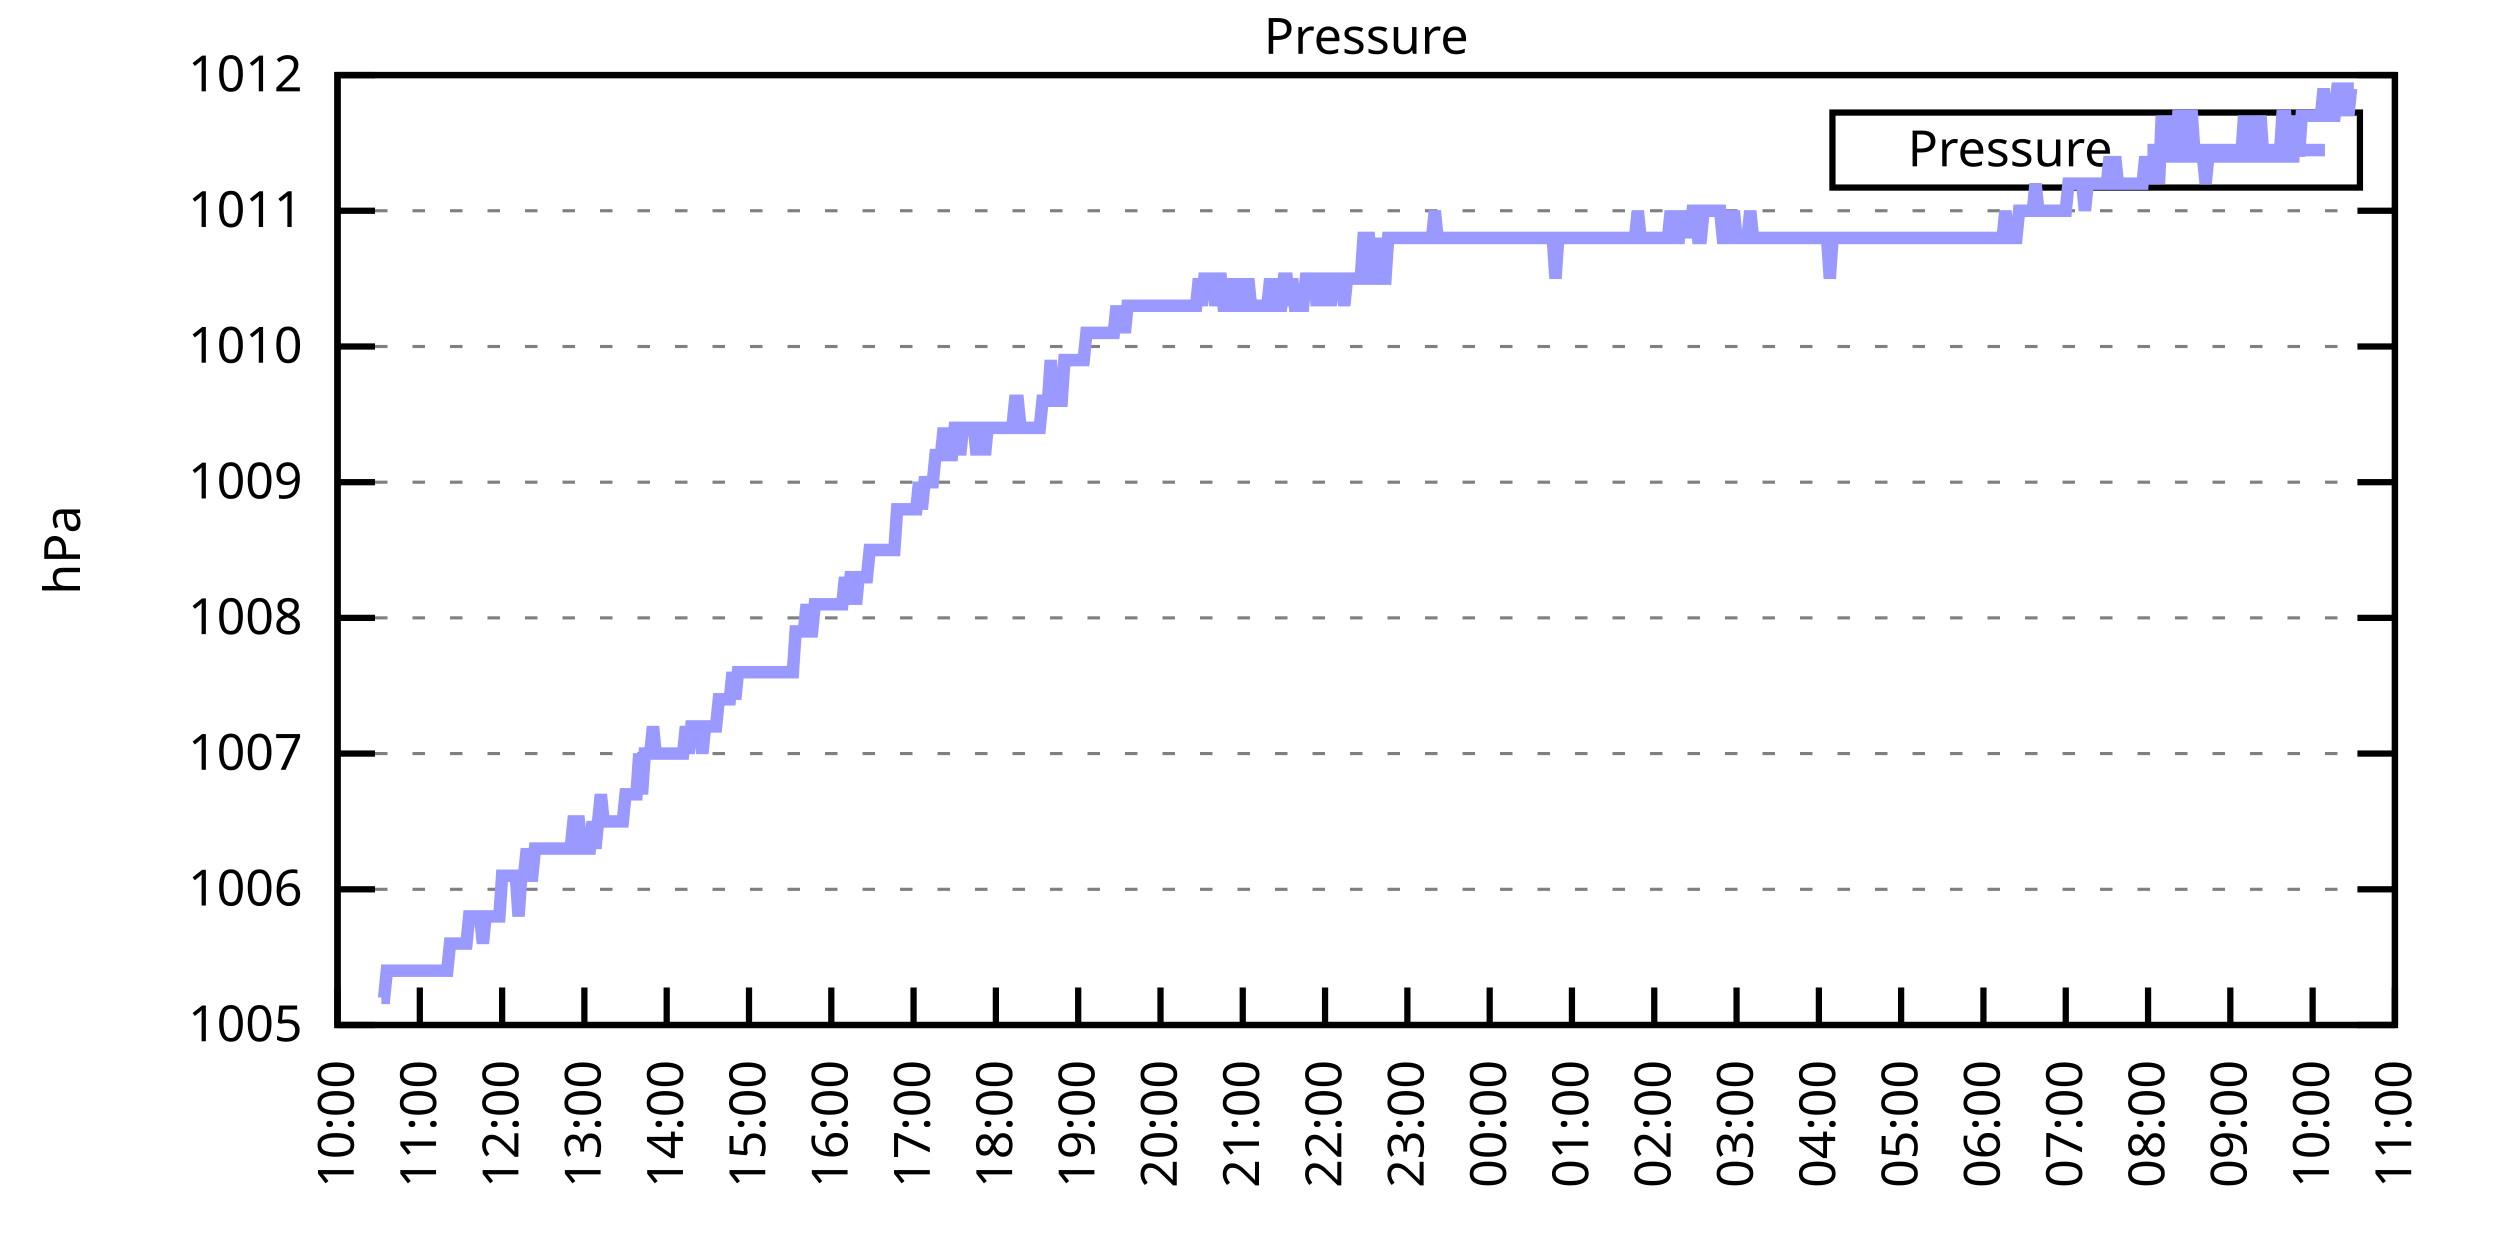
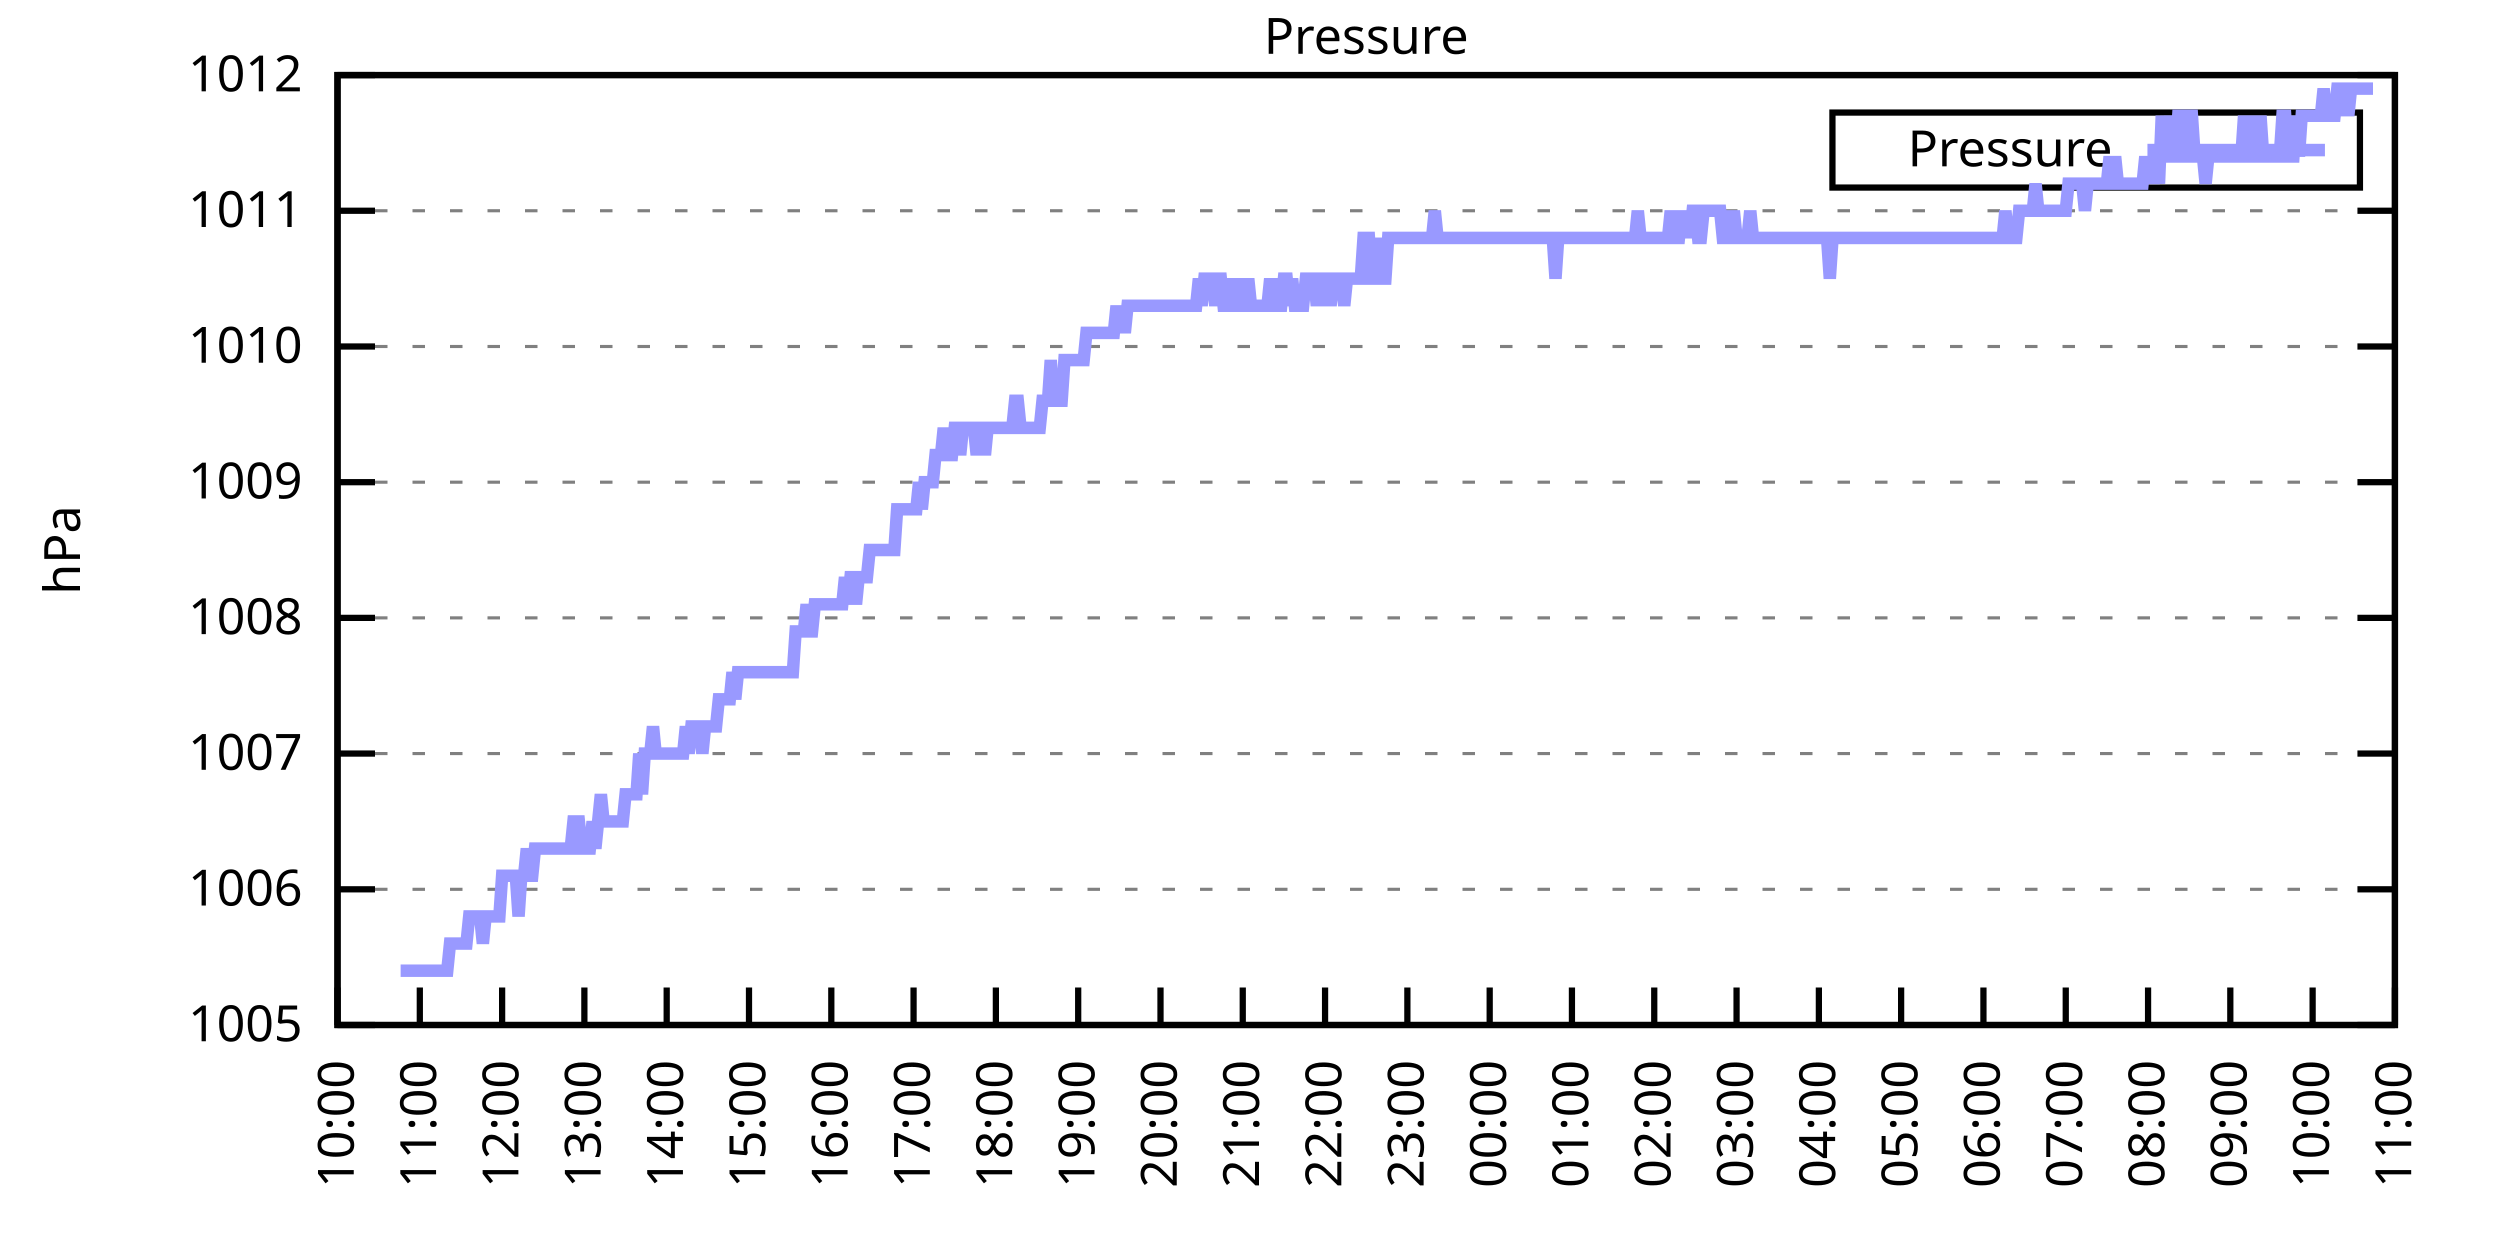
<svg xmlns="http://www.w3.org/2000/svg" xmlns:xlink="http://www.w3.org/1999/xlink" width="400" height="200" viewBox="0 0 400 200">
  <g id="gnuplot_canvas">
    <rect x="0" y="0" width="400" height="200" fill="none" />
    <defs>
      <circle id="gpDot" r="0.5" stroke-width="0.5" stroke="currentColor" />
      <path id="gpPt0" stroke-width="0.333" stroke="currentColor" d="M-1,0 h2 M0,-1 v2" />
      <path id="gpPt1" stroke-width="0.333" stroke="currentColor" d="M-1,-1 L1,1 M1,-1 L-1,1" />
      <path id="gpPt2" stroke-width="0.333" stroke="currentColor" d="M-1,0 L1,0 M0,-1 L0,1 M-1,-1 L1,1 M-1,1 L1,-1" />
      <rect id="gpPt3" stroke-width="0.333" stroke="currentColor" x="-1" y="-1" width="2" height="2" />
      <rect id="gpPt4" stroke-width="0.333" stroke="currentColor" fill="currentColor" x="-1" y="-1" width="2" height="2" />
      <circle id="gpPt5" stroke-width="0.333" stroke="currentColor" cx="0" cy="0" r="1" />
      <use xlink:href="#gpPt5" id="gpPt6" fill="currentColor" stroke="none" />
      <path id="gpPt7" stroke-width="0.333" stroke="currentColor" d="M0,-1.33 L-1.33,0.67 L1.33,0.67 z" />
      <use xlink:href="#gpPt7" id="gpPt8" fill="currentColor" stroke="none" />
      <use xlink:href="#gpPt7" id="gpPt9" stroke="currentColor" transform="rotate(180)" />
      <use xlink:href="#gpPt9" id="gpPt10" fill="currentColor" stroke="none" />
      <use xlink:href="#gpPt3" id="gpPt11" stroke="currentColor" transform="rotate(45)" />
      <use xlink:href="#gpPt11" id="gpPt12" fill="currentColor" stroke="none" />
      <path id="gpPt13" stroke-width="0.333" stroke="currentColor" d="M0,1.330 L1.265,0.411 L0.782,-1.067 L-0.782,-1.076 L-1.265,0.411 z" />
      <use xlink:href="#gpPt13" id="gpPt14" fill="currentColor" stroke="none" />
      <filter id="textbox" filterUnits="objectBoundingBox" x="0" y="0" height="1" width="1">
        <feFlood flood-color="white" flood-opacity="1" result="bgnd" />
        <feComposite in="SourceGraphic" in2="bgnd" operator="atop" />
      </filter>
      <filter id="greybox" filterUnits="objectBoundingBox" x="0" y="0" height="1" width="1">
        <feFlood flood-color="lightgrey" flood-opacity="1" result="grey" />
        <feComposite in="SourceGraphic" in2="grey" operator="atop" />
      </filter>
    </defs>
    <g fill="none" color="white" stroke="currentColor" stroke-width="1.00" stroke-linecap="butt" stroke-linejoin="miter">
</g>
    <g fill="none" color="black" stroke="currentColor" stroke-width="1.00" stroke-linecap="butt" stroke-linejoin="miter">
      <g stroke="none" shape-rendering="crispEdges">
        <polygon fill="rgb(255, 255, 255)" points="54.00,164.00 383.18,164.00 383.18,12.02 54.00,12.02 " />
      </g>
    </g>
    <g fill="none" color="black" stroke="currentColor" stroke-width="1.00" stroke-linecap="butt" stroke-linejoin="miter">
</g>
    <g fill="none" color="black" stroke="black" stroke-width="0.50" stroke-linecap="butt" stroke-linejoin="miter">
</g>
    <g fill="none" color="gray" stroke="currentColor" stroke-width="0.50" stroke-linecap="butt" stroke-linejoin="miter">
      <path stroke="gray" stroke-dasharray="2,4" class="gridline" d="M54.00,164.00 L383.19,164.00  " />
    </g>
    <g fill="none" color="gray" stroke="gray" stroke-width="1.00" stroke-linecap="butt" stroke-linejoin="miter">
</g>
    <g fill="none" color="black" stroke="currentColor" stroke-width="1.00" stroke-linecap="butt" stroke-linejoin="miter">
      <path stroke="black" d="M54.00,164.00 L60.00,164.00 M383.19,164.00 L377.19,164.00  " />
      <g transform="translate(48.40,166.60)" stroke="none" fill="black" font-family="Sans" font-size="8.00" text-anchor="end">
        <text>
          <tspan font-family="Sans"> 1005</tspan>
        </text>
      </g>
    </g>
    <g fill="none" color="black" stroke="currentColor" stroke-width="1.00" stroke-linecap="butt" stroke-linejoin="miter">
</g>
    <g fill="none" color="black" stroke="black" stroke-width="0.50" stroke-linecap="butt" stroke-linejoin="miter">
</g>
    <g fill="none" color="gray" stroke="currentColor" stroke-width="0.50" stroke-linecap="butt" stroke-linejoin="miter">
      <path stroke="gray" stroke-dasharray="2,4" class="gridline" d="M54.00,142.29 L383.19,142.29  " />
    </g>
    <g fill="none" color="gray" stroke="gray" stroke-width="1.00" stroke-linecap="butt" stroke-linejoin="miter">
</g>
    <g fill="none" color="black" stroke="currentColor" stroke-width="1.00" stroke-linecap="butt" stroke-linejoin="miter">
      <path stroke="black" d="M54.00,142.29 L60.00,142.29 M383.19,142.29 L377.19,142.29  " />
      <g transform="translate(48.40,144.89)" stroke="none" fill="black" font-family="Sans" font-size="8.00" text-anchor="end">
        <text>
          <tspan font-family="Sans"> 1006</tspan>
        </text>
      </g>
    </g>
    <g fill="none" color="black" stroke="currentColor" stroke-width="1.00" stroke-linecap="butt" stroke-linejoin="miter">
</g>
    <g fill="none" color="black" stroke="black" stroke-width="0.50" stroke-linecap="butt" stroke-linejoin="miter">
</g>
    <g fill="none" color="gray" stroke="currentColor" stroke-width="0.50" stroke-linecap="butt" stroke-linejoin="miter">
      <path stroke="gray" stroke-dasharray="2,4" class="gridline" d="M54.00,120.57 L383.19,120.57  " />
    </g>
    <g fill="none" color="gray" stroke="gray" stroke-width="1.00" stroke-linecap="butt" stroke-linejoin="miter">
</g>
    <g fill="none" color="black" stroke="currentColor" stroke-width="1.00" stroke-linecap="butt" stroke-linejoin="miter">
      <path stroke="black" d="M54.00,120.57 L60.00,120.57 M383.19,120.57 L377.19,120.57  " />
      <g transform="translate(48.40,123.17)" stroke="none" fill="black" font-family="Sans" font-size="8.00" text-anchor="end">
        <text>
          <tspan font-family="Sans"> 1007</tspan>
        </text>
      </g>
    </g>
    <g fill="none" color="black" stroke="currentColor" stroke-width="1.00" stroke-linecap="butt" stroke-linejoin="miter">
</g>
    <g fill="none" color="black" stroke="black" stroke-width="0.50" stroke-linecap="butt" stroke-linejoin="miter">
</g>
    <g fill="none" color="gray" stroke="currentColor" stroke-width="0.50" stroke-linecap="butt" stroke-linejoin="miter">
      <path stroke="gray" stroke-dasharray="2,4" class="gridline" d="M54.00,98.86 L383.19,98.86  " />
    </g>
    <g fill="none" color="gray" stroke="gray" stroke-width="1.00" stroke-linecap="butt" stroke-linejoin="miter">
</g>
    <g fill="none" color="black" stroke="currentColor" stroke-width="1.00" stroke-linecap="butt" stroke-linejoin="miter">
      <path stroke="black" d="M54.00,98.86 L60.00,98.86 M383.19,98.86 L377.19,98.86  " />
      <g transform="translate(48.40,101.46)" stroke="none" fill="black" font-family="Sans" font-size="8.00" text-anchor="end">
        <text>
          <tspan font-family="Sans"> 1008</tspan>
        </text>
      </g>
    </g>
    <g fill="none" color="black" stroke="currentColor" stroke-width="1.00" stroke-linecap="butt" stroke-linejoin="miter">
</g>
    <g fill="none" color="black" stroke="black" stroke-width="0.50" stroke-linecap="butt" stroke-linejoin="miter">
</g>
    <g fill="none" color="gray" stroke="currentColor" stroke-width="0.50" stroke-linecap="butt" stroke-linejoin="miter">
      <path stroke="gray" stroke-dasharray="2,4" class="gridline" d="M54.00,77.15 L383.19,77.15  " />
    </g>
    <g fill="none" color="gray" stroke="gray" stroke-width="1.00" stroke-linecap="butt" stroke-linejoin="miter">
</g>
    <g fill="none" color="black" stroke="currentColor" stroke-width="1.00" stroke-linecap="butt" stroke-linejoin="miter">
      <path stroke="black" d="M54.00,77.15 L60.00,77.15 M383.19,77.15 L377.19,77.15  " />
      <g transform="translate(48.40,79.75)" stroke="none" fill="black" font-family="Sans" font-size="8.00" text-anchor="end">
        <text>
          <tspan font-family="Sans"> 1009</tspan>
        </text>
      </g>
    </g>
    <g fill="none" color="black" stroke="currentColor" stroke-width="1.00" stroke-linecap="butt" stroke-linejoin="miter">
</g>
    <g fill="none" color="black" stroke="black" stroke-width="0.50" stroke-linecap="butt" stroke-linejoin="miter">
</g>
    <g fill="none" color="gray" stroke="currentColor" stroke-width="0.50" stroke-linecap="butt" stroke-linejoin="miter">
      <path stroke="gray" stroke-dasharray="2,4" class="gridline" d="M54.00,55.44 L383.19,55.44  " />
    </g>
    <g fill="none" color="gray" stroke="gray" stroke-width="1.00" stroke-linecap="butt" stroke-linejoin="miter">
</g>
    <g fill="none" color="black" stroke="currentColor" stroke-width="1.00" stroke-linecap="butt" stroke-linejoin="miter">
      <path stroke="black" d="M54.00,55.44 L60.00,55.44 M383.19,55.44 L377.19,55.44  " />
      <g transform="translate(48.40,58.04)" stroke="none" fill="black" font-family="Sans" font-size="8.00" text-anchor="end">
        <text>
          <tspan font-family="Sans"> 1010</tspan>
        </text>
      </g>
    </g>
    <g fill="none" color="black" stroke="currentColor" stroke-width="1.00" stroke-linecap="butt" stroke-linejoin="miter">
</g>
    <g fill="none" color="black" stroke="black" stroke-width="0.50" stroke-linecap="butt" stroke-linejoin="miter">
</g>
    <g fill="none" color="gray" stroke="currentColor" stroke-width="0.50" stroke-linecap="butt" stroke-linejoin="miter">
      <path stroke="gray" stroke-dasharray="2,4" class="gridline" d="M54.00,33.72 L383.19,33.72  " />
    </g>
    <g fill="none" color="gray" stroke="gray" stroke-width="1.00" stroke-linecap="butt" stroke-linejoin="miter">
</g>
    <g fill="none" color="black" stroke="currentColor" stroke-width="1.00" stroke-linecap="butt" stroke-linejoin="miter">
      <path stroke="black" d="M54.00,33.72 L60.00,33.72 M383.19,33.72 L377.19,33.72  " />
      <g transform="translate(48.40,36.32)" stroke="none" fill="black" font-family="Sans" font-size="8.00" text-anchor="end">
        <text>
          <tspan font-family="Sans"> 1011</tspan>
        </text>
      </g>
    </g>
    <g fill="none" color="black" stroke="currentColor" stroke-width="1.00" stroke-linecap="butt" stroke-linejoin="miter">
</g>
    <g fill="none" color="black" stroke="black" stroke-width="0.50" stroke-linecap="butt" stroke-linejoin="miter">
</g>
    <g fill="none" color="gray" stroke="currentColor" stroke-width="0.50" stroke-linecap="butt" stroke-linejoin="miter">
      <path stroke="gray" stroke-dasharray="2,4" class="gridline" d="M54.00,12.01 L383.19,12.01  " />
    </g>
    <g fill="none" color="gray" stroke="gray" stroke-width="1.00" stroke-linecap="butt" stroke-linejoin="miter">
</g>
    <g fill="none" color="black" stroke="currentColor" stroke-width="1.00" stroke-linecap="butt" stroke-linejoin="miter">
      <path stroke="black" d="M54.00,12.01 L60.00,12.01 M383.19,12.01 L377.19,12.01  " />
      <g transform="translate(48.40,14.61)" stroke="none" fill="black" font-family="Sans" font-size="8.00" text-anchor="end">
        <text>
          <tspan font-family="Sans"> 1012</tspan>
        </text>
      </g>
    </g>
    <g fill="none" color="black" stroke="currentColor" stroke-width="1.00" stroke-linecap="butt" stroke-linejoin="miter">
      <path stroke="black" d="M54.00,164.00 L54.00,158.00  " />
      <g transform="translate(56.60,169.60) rotate(270.00)" stroke="none" fill="black" font-family="Sans" font-size="8.00" text-anchor="end">
        <text>
          <tspan font-family="Sans">10:00</tspan>
        </text>
      </g>
    </g>
    <g fill="none" color="black" stroke="currentColor" stroke-width="1.00" stroke-linecap="butt" stroke-linejoin="miter">
      <path stroke="black" d="M67.17,164.00 L67.17,158.00  " />
      <g transform="translate(69.77,169.60) rotate(270.00)" stroke="none" fill="black" font-family="Sans" font-size="8.00" text-anchor="end">
        <text>
          <tspan font-family="Sans">11:00</tspan>
        </text>
      </g>
    </g>
    <g fill="none" color="black" stroke="currentColor" stroke-width="1.00" stroke-linecap="butt" stroke-linejoin="miter">
      <path stroke="black" d="M80.34,164.00 L80.34,158.00  " />
      <g transform="translate(82.94,169.60) rotate(270.00)" stroke="none" fill="black" font-family="Sans" font-size="8.00" text-anchor="end">
        <text>
          <tspan font-family="Sans">12:00</tspan>
        </text>
      </g>
    </g>
    <g fill="none" color="black" stroke="currentColor" stroke-width="1.00" stroke-linecap="butt" stroke-linejoin="miter">
      <path stroke="black" d="M93.50,164.00 L93.50,158.00  " />
      <g transform="translate(96.10,169.60) rotate(270.00)" stroke="none" fill="black" font-family="Sans" font-size="8.00" text-anchor="end">
        <text>
          <tspan font-family="Sans">13:00</tspan>
        </text>
      </g>
    </g>
    <g fill="none" color="black" stroke="currentColor" stroke-width="1.00" stroke-linecap="butt" stroke-linejoin="miter">
      <path stroke="black" d="M106.67,164.00 L106.67,158.00  " />
      <g transform="translate(109.27,169.60) rotate(270.00)" stroke="none" fill="black" font-family="Sans" font-size="8.00" text-anchor="end">
        <text>
          <tspan font-family="Sans">14:00</tspan>
        </text>
      </g>
    </g>
    <g fill="none" color="black" stroke="currentColor" stroke-width="1.00" stroke-linecap="butt" stroke-linejoin="miter">
      <path stroke="black" d="M119.84,164.00 L119.84,158.00  " />
      <g transform="translate(122.44,169.60) rotate(270.00)" stroke="none" fill="black" font-family="Sans" font-size="8.00" text-anchor="end">
        <text>
          <tspan font-family="Sans">15:00</tspan>
        </text>
      </g>
    </g>
    <g fill="none" color="black" stroke="currentColor" stroke-width="1.00" stroke-linecap="butt" stroke-linejoin="miter">
      <path stroke="black" d="M133.01,164.00 L133.01,158.00  " />
      <g transform="translate(135.61,169.60) rotate(270.00)" stroke="none" fill="black" font-family="Sans" font-size="8.00" text-anchor="end">
        <text>
          <tspan font-family="Sans">16:00</tspan>
        </text>
      </g>
    </g>
    <g fill="none" color="black" stroke="currentColor" stroke-width="1.00" stroke-linecap="butt" stroke-linejoin="miter">
      <path stroke="black" d="M146.17,164.00 L146.17,158.00  " />
      <g transform="translate(148.77,169.60) rotate(270.00)" stroke="none" fill="black" font-family="Sans" font-size="8.00" text-anchor="end">
        <text>
          <tspan font-family="Sans">17:00</tspan>
        </text>
      </g>
    </g>
    <g fill="none" color="black" stroke="currentColor" stroke-width="1.00" stroke-linecap="butt" stroke-linejoin="miter">
      <path stroke="black" d="M159.34,164.00 L159.34,158.00  " />
      <g transform="translate(161.94,169.60) rotate(270.00)" stroke="none" fill="black" font-family="Sans" font-size="8.00" text-anchor="end">
        <text>
          <tspan font-family="Sans">18:00</tspan>
        </text>
      </g>
    </g>
    <g fill="none" color="black" stroke="currentColor" stroke-width="1.00" stroke-linecap="butt" stroke-linejoin="miter">
      <path stroke="black" d="M172.51,164.00 L172.51,158.00  " />
      <g transform="translate(175.11,169.60) rotate(270.00)" stroke="none" fill="black" font-family="Sans" font-size="8.00" text-anchor="end">
        <text>
          <tspan font-family="Sans">19:00</tspan>
        </text>
      </g>
    </g>
    <g fill="none" color="black" stroke="currentColor" stroke-width="1.00" stroke-linecap="butt" stroke-linejoin="miter">
      <path stroke="black" d="M185.68,164.00 L185.68,158.00  " />
      <g transform="translate(188.28,169.60) rotate(270.00)" stroke="none" fill="black" font-family="Sans" font-size="8.00" text-anchor="end">
        <text>
          <tspan font-family="Sans">20:00</tspan>
        </text>
      </g>
    </g>
    <g fill="none" color="black" stroke="currentColor" stroke-width="1.00" stroke-linecap="butt" stroke-linejoin="miter">
      <path stroke="black" d="M198.84,164.00 L198.84,158.00  " />
      <g transform="translate(201.44,169.60) rotate(270.00)" stroke="none" fill="black" font-family="Sans" font-size="8.00" text-anchor="end">
        <text>
          <tspan font-family="Sans">21:00</tspan>
        </text>
      </g>
    </g>
    <g fill="none" color="black" stroke="currentColor" stroke-width="1.00" stroke-linecap="butt" stroke-linejoin="miter">
      <path stroke="black" d="M212.01,164.00 L212.01,158.00  " />
      <g transform="translate(214.61,169.60) rotate(270.00)" stroke="none" fill="black" font-family="Sans" font-size="8.00" text-anchor="end">
        <text>
          <tspan font-family="Sans">22:00</tspan>
        </text>
      </g>
    </g>
    <g fill="none" color="black" stroke="currentColor" stroke-width="1.00" stroke-linecap="butt" stroke-linejoin="miter">
      <path stroke="black" d="M225.18,164.00 L225.18,158.00  " />
      <g transform="translate(227.78,169.60) rotate(270.00)" stroke="none" fill="black" font-family="Sans" font-size="8.00" text-anchor="end">
        <text>
          <tspan font-family="Sans">23:00</tspan>
        </text>
      </g>
    </g>
    <g fill="none" color="black" stroke="currentColor" stroke-width="1.00" stroke-linecap="butt" stroke-linejoin="miter">
      <path stroke="black" d="M238.35,164.00 L238.35,158.00  " />
      <g transform="translate(240.95,169.60) rotate(270.00)" stroke="none" fill="black" font-family="Sans" font-size="8.00" text-anchor="end">
        <text>
          <tspan font-family="Sans">00:00</tspan>
        </text>
      </g>
    </g>
    <g fill="none" color="black" stroke="currentColor" stroke-width="1.00" stroke-linecap="butt" stroke-linejoin="miter">
      <path stroke="black" d="M251.51,164.00 L251.51,158.00  " />
      <g transform="translate(254.11,169.60) rotate(270.00)" stroke="none" fill="black" font-family="Sans" font-size="8.00" text-anchor="end">
        <text>
          <tspan font-family="Sans">01:00</tspan>
        </text>
      </g>
    </g>
    <g fill="none" color="black" stroke="currentColor" stroke-width="1.00" stroke-linecap="butt" stroke-linejoin="miter">
      <path stroke="black" d="M264.68,164.00 L264.68,158.00  " />
      <g transform="translate(267.28,169.60) rotate(270.00)" stroke="none" fill="black" font-family="Sans" font-size="8.00" text-anchor="end">
        <text>
          <tspan font-family="Sans">02:00</tspan>
        </text>
      </g>
    </g>
    <g fill="none" color="black" stroke="currentColor" stroke-width="1.00" stroke-linecap="butt" stroke-linejoin="miter">
      <path stroke="black" d="M277.85,164.00 L277.85,158.00  " />
      <g transform="translate(280.45,169.60) rotate(270.00)" stroke="none" fill="black" font-family="Sans" font-size="8.00" text-anchor="end">
        <text>
          <tspan font-family="Sans">03:00</tspan>
        </text>
      </g>
    </g>
    <g fill="none" color="black" stroke="currentColor" stroke-width="1.00" stroke-linecap="butt" stroke-linejoin="miter">
      <path stroke="black" d="M291.02,164.00 L291.02,158.00  " />
      <g transform="translate(293.62,169.60) rotate(270.00)" stroke="none" fill="black" font-family="Sans" font-size="8.00" text-anchor="end">
        <text>
          <tspan font-family="Sans">04:00</tspan>
        </text>
      </g>
    </g>
    <g fill="none" color="black" stroke="currentColor" stroke-width="1.00" stroke-linecap="butt" stroke-linejoin="miter">
      <path stroke="black" d="M304.18,164.00 L304.18,158.00  " />
      <g transform="translate(306.78,169.60) rotate(270.00)" stroke="none" fill="black" font-family="Sans" font-size="8.00" text-anchor="end">
        <text>
          <tspan font-family="Sans">05:00</tspan>
        </text>
      </g>
    </g>
    <g fill="none" color="black" stroke="currentColor" stroke-width="1.00" stroke-linecap="butt" stroke-linejoin="miter">
      <path stroke="black" d="M317.35,164.00 L317.35,158.00  " />
      <g transform="translate(319.95,169.60) rotate(270.00)" stroke="none" fill="black" font-family="Sans" font-size="8.00" text-anchor="end">
        <text>
          <tspan font-family="Sans">06:00</tspan>
        </text>
      </g>
    </g>
    <g fill="none" color="black" stroke="currentColor" stroke-width="1.00" stroke-linecap="butt" stroke-linejoin="miter">
      <path stroke="black" d="M330.52,164.00 L330.52,158.00  " />
      <g transform="translate(333.12,169.60) rotate(270.00)" stroke="none" fill="black" font-family="Sans" font-size="8.00" text-anchor="end">
        <text>
          <tspan font-family="Sans">07:00</tspan>
        </text>
      </g>
    </g>
    <g fill="none" color="black" stroke="currentColor" stroke-width="1.00" stroke-linecap="butt" stroke-linejoin="miter">
      <path stroke="black" d="M343.69,164.00 L343.69,158.00  " />
      <g transform="translate(346.29,169.60) rotate(270.00)" stroke="none" fill="black" font-family="Sans" font-size="8.00" text-anchor="end">
        <text>
          <tspan font-family="Sans">08:00</tspan>
        </text>
      </g>
    </g>
    <g fill="none" color="black" stroke="currentColor" stroke-width="1.00" stroke-linecap="butt" stroke-linejoin="miter">
      <path stroke="black" d="M356.85,164.00 L356.85,158.00  " />
      <g transform="translate(359.45,169.60) rotate(270.00)" stroke="none" fill="black" font-family="Sans" font-size="8.00" text-anchor="end">
        <text>
          <tspan font-family="Sans">09:00</tspan>
        </text>
      </g>
    </g>
    <g fill="none" color="black" stroke="currentColor" stroke-width="1.00" stroke-linecap="butt" stroke-linejoin="miter">
      <path stroke="black" d="M370.02,164.00 L370.02,158.00  " />
      <g transform="translate(372.62,169.60) rotate(270.00)" stroke="none" fill="black" font-family="Sans" font-size="8.00" text-anchor="end">
        <text>
          <tspan font-family="Sans">10:00</tspan>
        </text>
      </g>
    </g>
    <g fill="none" color="black" stroke="currentColor" stroke-width="1.00" stroke-linecap="butt" stroke-linejoin="miter">
      <path stroke="black" d="M383.19,164.00 L383.19,158.00  " />
      <g transform="translate(385.79,169.60) rotate(270.00)" stroke="none" fill="black" font-family="Sans" font-size="8.00" text-anchor="end">
        <text>
          <tspan font-family="Sans">11:00</tspan>
        </text>
      </g>
    </g>
    <g fill="none" color="black" stroke="currentColor" stroke-width="1.00" stroke-linecap="butt" stroke-linejoin="miter">
</g>
    <g fill="none" color="black" stroke="currentColor" stroke-width="1.00" stroke-linecap="butt" stroke-linejoin="miter">
      <path stroke="black" d="M54.00,12.01 L54.00,164.00 L383.19,164.00 L383.19,12.01 L54.00,12.01 Z  " />
    </g>
    <g fill="none" color="black" stroke="currentColor" stroke-width="1.00" stroke-linecap="butt" stroke-linejoin="miter">
</g>
    <g fill="none" color="black" stroke="currentColor" stroke-width="1.00" stroke-linecap="butt" stroke-linejoin="miter">
      <path stroke="black" d="M293.19,30.01 L293.19,18.01 L377.59,18.01 L377.59,30.01 L293.19,30.01 Z  " />
    </g>
    <g id="Pressure_plot_1">
      <g fill="none" color="white" stroke="black" stroke-width="2.00" stroke-linecap="butt" stroke-linejoin="miter">
</g>
      <g fill="none" color="black" stroke="currentColor" stroke-width="2.00" stroke-linecap="butt" stroke-linejoin="miter">
        <g transform="translate(337.99,26.61)" stroke="none" fill="black" font-family="Sans" font-size="8.00" text-anchor="end">
          <text>
            <tspan font-family="Sans">Pressure</tspan>
          </text>
        </g>
      </g>
      <g fill="none" color="black" stroke="currentColor" stroke-width="2.00" stroke-linecap="butt" stroke-linejoin="miter">
-         <path stroke="rgb(153, 153, 255)" d="M343.59,24.01 L371.99,24.01 M61.02,159.66 L61.46,159.66 L61.90,155.31 L62.34,155.31 L62.78,155.31 L63.22,155.31   L63.66,155.31 L64.10,155.31 L64.53,155.31 L64.97,155.31 L65.41,155.31 L65.85,155.31 L66.29,155.31 L66.73,155.31   L67.17,155.31 L67.61,155.31 L68.05,155.31 L68.48,155.31 L68.92,155.31 L69.36,155.31 L69.80,155.31 L70.24,155.31   L70.68,155.31 L71.12,155.31 L71.56,155.31 L72.00,150.97 L72.43,150.97 L72.87,150.97 L73.31,150.97 L73.75,150.97   L74.19,150.97 L74.63,150.97 L75.07,146.63 L75.51,146.63 L75.95,146.63 L76.38,146.63 L76.82,146.63 L77.26,150.97   L77.70,146.63 L78.14,146.63 L78.58,146.63 L79.02,146.63 L79.46,146.63 L79.90,146.63 L80.34,140.12 L80.77,140.12   L81.21,140.12 L81.65,140.12 L82.09,140.12 L82.53,140.12 L82.97,146.63 L83.41,140.12 L83.85,140.12 L84.29,135.77   L84.72,140.12 L85.16,140.12 L85.60,135.77 L86.04,135.77 L86.48,135.77 L86.92,135.77 L87.36,135.77 L87.80,135.77   L88.24,135.77 L88.67,135.77 L89.11,135.77 L89.55,135.77 L89.99,135.77 L90.43,135.77 L90.87,135.77 L91.31,135.77   L91.75,131.43 L92.19,131.43 L92.62,131.43 L93.06,135.77 L93.50,135.77 L93.94,135.77 L94.38,135.77 L94.82,131.43   L95.26,135.77 L95.70,131.43 L96.14,127.09 L96.58,131.43 L97.01,131.43 L97.45,131.43 L97.89,131.43 L98.33,131.43   L98.77,131.43 L99.21,131.43 L99.65,131.43 L100.09,127.09 L100.53,127.09 L100.96,127.09 L101.40,127.09 L101.84,127.09   L102.28,120.57 L102.72,127.09 L103.16,120.57 L103.60,120.57 L104.04,120.57 L104.48,116.23 L104.91,120.57 L105.35,120.57   L105.79,120.57 L106.23,120.57 L106.67,120.57 L107.11,120.57 L107.55,120.57 L107.99,120.57 L108.43,120.57 L108.87,120.57   L109.30,120.57 L109.74,116.23 L110.18,120.57 L110.62,116.23 L111.06,116.23 L111.50,116.23 L111.94,116.23 L112.38,120.57   L112.82,116.23 L113.25,116.23 L113.69,116.23 L114.13,116.23 L114.57,116.23 L115.01,111.89 L115.45,111.89 L115.89,111.89   L116.33,111.89 L116.77,111.89 L117.20,107.55 L117.64,111.89 L118.08,107.55 L118.52,107.55 L118.96,107.55 L119.40,107.55   L119.84,107.55 L120.28,107.55 L120.72,107.55 L121.15,107.55 L121.59,107.55 L122.03,107.55 L122.47,107.55 L122.91,107.55   L123.35,107.55 L123.79,107.55 L124.23,107.55 L124.67,107.55 L125.11,107.55 L125.54,107.55 L125.98,107.55 L126.42,107.55   L126.86,107.55 L127.30,101.03 L127.74,101.03 L128.18,101.03 L128.62,101.03 L129.06,96.69 L129.49,101.03 L129.93,101.03   L130.37,96.69 L130.81,96.69 L131.25,96.69 L131.69,96.69 L132.13,96.69 L132.57,96.69 L133.01,96.69 L133.44,96.69   L133.88,96.69 L134.32,96.69 L134.76,96.69 L135.20,92.35 L135.64,96.69 L136.08,92.35 L136.52,92.35 L136.96,96.69   L137.39,92.35 L137.83,92.35 L138.27,92.35 L138.71,92.35 L139.15,88.00 L139.59,88.00 L140.03,88.00 L140.47,88.00   L140.91,88.00 L141.35,88.00 L141.78,88.00 L142.22,88.00 L142.66,88.00 L143.10,88.00 L143.54,81.49 L143.98,81.49   L144.42,81.49 L144.86,81.49 L145.30,81.49 L145.73,81.49 L146.17,81.49 L146.61,81.49 L147.05,77.15 L147.49,81.49   L147.93,77.15 L148.37,77.15 L148.81,77.15 L149.25,77.15 L149.68,72.81 L150.12,72.81 L150.56,72.81 L151.00,68.46   L151.44,72.81 L151.88,72.81 L152.32,72.81 L152.76,68.46 L153.20,68.46 L153.63,72.81 L154.07,68.46 L154.51,68.46   L154.95,68.46 L155.39,68.46 L155.83,68.46 L156.27,72.81 L156.71,68.46 L157.15,68.46 L157.59,72.81 L158.02,68.46   L158.46,68.46 L158.90,68.46 L159.34,68.46 L159.78,68.46 L160.22,68.46 L160.66,68.46 L161.10,68.46 L161.54,68.46   L161.97,68.46 L162.41,64.12 L162.85,64.12 L163.29,68.46 L163.73,68.46 L164.17,68.46 L164.61,68.46 L165.05,68.46   L165.49,68.46 L165.92,68.46 L166.36,68.46 L166.80,64.12 L167.24,64.12 L167.68,64.12 L168.12,57.61 L168.56,64.12   L169.00,64.12 L169.44,64.12 L169.87,64.12 L170.31,57.61 L170.75,57.61 L171.19,57.61 L171.63,57.61 L172.07,57.61   L172.51,57.61 L172.95,57.61 L173.39,57.61 L173.83,53.26 L174.26,53.26 L174.70,53.26 L175.14,53.26 L175.58,53.26   L176.02,53.26 L176.46,53.26 L176.90,53.26 L177.34,53.26 L177.78,53.26 L178.21,53.26 L178.65,48.92 L179.09,53.26   L179.53,48.92 L179.97,53.26 L180.41,48.92 L180.85,48.92 L181.29,48.92 L181.73,48.92 L182.16,48.92 L182.60,48.92   L183.04,48.92 L183.48,48.92 L183.92,48.92 L184.36,48.92 L184.80,48.92 L185.24,48.92 L185.68,48.92 L186.11,48.92   L186.55,48.92 L186.99,48.92 L187.43,48.92 L187.87,48.92 L188.31,48.92 L188.75,48.92 L189.19,48.92 L189.63,48.92   L190.07,48.92 L190.50,48.92 L190.94,48.92 L191.38,48.92 L191.82,44.58 L192.26,48.92 L192.70,44.58 L193.14,44.58   L193.58,44.58 L194.02,44.58 L194.45,48.92 L194.89,44.58 L195.33,44.58 L195.77,48.92 L196.21,48.92 L196.65,48.92   L197.09,44.58 L197.53,48.92 L197.97,48.92 L198.40,44.58 L198.84,48.92 L199.28,48.92 L199.72,44.58 L200.16,48.92   L200.60,48.92 L201.04,48.92 L201.48,48.92 L201.92,48.92 L202.35,48.92 L202.79,48.92 L203.23,44.58 L203.67,48.92   L204.11,44.58 L204.55,48.92 L204.99,48.92 L205.43,44.58 L205.87,44.58 L206.31,48.92 L206.74,44.58 L207.18,48.92   L207.62,48.92 L208.06,48.92 L208.50,48.92 L208.94,44.58 L209.38,44.58 L209.82,44.58 L210.26,44.58 L210.69,48.92   L211.13,44.58 L211.57,48.92 L212.01,44.58 L212.45,44.58 L212.89,48.92 L213.33,44.58 L213.77,44.58 L214.21,44.58   L214.64,44.58 L215.08,48.92 L215.52,44.58 L215.96,44.58 L216.40,44.58 L216.84,44.58 L217.28,44.58 L217.72,44.58   L218.16,38.07 L218.60,38.07 L219.03,38.07 L219.47,44.58 L219.91,44.58 L220.35,38.07 L220.79,44.58 L221.23,44.58   L221.67,44.58 L222.11,38.07 L222.55,38.07 L222.98,38.07 L223.42,38.07 L223.86,38.07 L224.30,38.07 L224.74,38.07   L225.18,38.07 L225.62,38.07 L226.06,38.07 L226.50,38.07 L226.93,38.07 L227.37,38.07 L227.81,38.07 L228.25,38.07   L228.69,38.07 L229.13,38.07 L229.57,33.72 L230.01,38.07 L230.45,38.07 L230.88,38.07 L231.32,38.07 L231.76,38.07   L232.20,38.07 L232.64,38.07 L233.08,38.07 L233.52,38.07 L233.96,38.07 L234.40,38.07 L234.84,38.07 L235.27,38.07   L235.71,38.07 L236.15,38.07 L236.59,38.07 L237.03,38.07 L237.47,38.07 L237.91,38.07 L238.35,38.07 L238.79,38.07   L239.22,38.07 L239.66,38.07 L240.10,38.07 L240.54,38.07 L240.98,38.07 L241.42,38.07 L241.86,38.07 L242.30,38.07   L242.74,38.07 L243.17,38.07 L243.61,38.07 L244.05,38.07 L244.49,38.07 L244.93,38.07 L245.37,38.07 L245.81,38.07   L246.25,38.07 L246.69,38.07 L247.12,38.07 L247.56,38.07 L248.00,38.07 L248.44,38.07 L248.88,44.58 L249.32,38.07   L249.76,38.07 L250.20,38.07 L250.64,38.07 L251.08,38.07 L251.51,38.07 L251.95,38.07 L252.39,38.07 L252.83,38.07   L253.27,38.07 L253.71,38.07 L254.15,38.07 L254.59,38.07 L255.03,38.07 L255.46,38.07 L255.90,38.07 L256.34,38.07   L256.78,38.07 L257.22,38.07 L257.66,38.07 L258.10,38.07 L258.54,38.07 L258.98,38.07 L259.41,38.07 L259.85,38.07   L260.29,38.07 L260.73,38.07 L261.17,38.07 L261.61,38.07 L262.05,33.72 L262.49,38.07 L262.93,38.07 L263.36,38.07   L263.80,38.07 L264.24,38.07 L264.68,38.07 L265.12,38.07 L265.56,38.07 L266.00,38.07 L266.44,38.07 L266.88,38.07   L267.32,33.72 L267.75,38.07 L268.19,38.07 L268.63,38.07 L269.07,33.72 L269.51,38.07 L269.95,33.72 L270.39,38.07   L270.83,33.72 L271.27,33.72 L271.70,38.07 L272.14,38.07 L272.58,33.72 L273.02,33.72 L273.46,33.72 L273.90,33.72   L274.34,33.72 L274.78,33.72 L275.22,33.72 L275.65,38.07 L276.09,38.07 L276.53,33.72 L276.97,38.07 L277.41,33.72   L277.85,38.07 L278.29,38.07 L278.73,38.07 L279.17,38.07 L279.60,38.07 L280.04,33.72 L280.48,38.07 L280.92,38.07   L281.36,38.07 L281.80,38.07 L282.24,38.07 L282.68,38.07 L283.12,38.07 L283.56,38.07 L283.99,38.07 L284.43,38.07   L284.87,38.07 L285.31,38.07 L285.75,38.07 L286.19,38.07 L286.63,38.07 L287.07,38.07 L287.51,38.07 L287.94,38.07   L288.38,38.07 L288.82,38.07 L289.26,38.07 L289.70,38.07 L290.14,38.07 L290.58,38.07 L291.02,38.07 L291.46,38.07   L291.89,38.07 L292.33,38.07 L292.77,44.58 L293.21,38.07 L293.65,38.07 L294.09,38.07 L294.53,38.07 L294.97,38.07   L295.41,38.07 L295.84,38.07 L296.28,38.07 L296.72,38.07 L297.16,38.07 L297.60,38.07 L298.04,38.07 L298.48,38.07   L298.92,38.07 L299.36,38.07 L299.80,38.07 L300.23,38.07 L300.67,38.07 L301.11,38.07 L301.55,38.07 L301.99,38.07   L302.43,38.07 L302.87,38.07 L303.31,38.07 L303.75,38.07 L304.18,38.07 L304.62,38.07 L305.06,38.07 L305.50,38.07   L305.94,38.07 L306.38,38.07 L306.82,38.07 L307.26,38.07 L307.70,38.07 L308.13,38.07 L308.57,38.07 L309.01,38.07   L309.45,38.07 L309.89,38.07 L310.33,38.07 L310.77,38.07 L311.21,38.07 L311.65,38.07 L312.08,38.07 L312.52,38.07   L312.96,38.07 L313.40,38.07 L313.84,38.07 L314.28,38.07 L314.72,38.07 L315.16,38.07 L315.60,38.07 L316.04,38.07   L316.47,38.07 L316.91,38.07 L317.35,38.07 L317.79,38.07 L318.23,38.07 L318.67,38.07 L319.11,38.07 L319.55,38.07   L319.99,38.07 L320.42,38.07 L320.86,33.72 L321.30,38.07 L321.74,38.07 L322.18,38.07 L322.62,38.07 L323.06,33.72   L323.50,33.72 L323.94,33.72 L324.37,33.72 L324.81,33.72 L325.25,33.72 L325.69,29.38 L326.13,33.72 L326.57,33.72   L327.01,33.72 L327.45,33.72 L327.89,33.72 L328.33,33.72 L328.76,33.72 L329.20,33.72 L329.64,33.72 L330.08,33.72   L330.52,33.72 L330.96,29.38 L331.40,29.38 L331.84,29.38 L332.28,29.38 L332.71,29.38 L333.15,29.38 L333.59,33.72   L334.03,29.38 L334.47,29.38 L334.91,29.38 L335.35,29.38 L335.79,29.38 L336.23,29.38 L336.66,29.38 L337.10,29.38   L337.54,25.04 L337.98,29.38 L338.42,25.04 L338.86,29.38 L339.30,29.38 L339.74,29.38 L340.18,29.38 L340.61,29.38   L341.05,29.38 L341.49,29.38 L341.93,29.38 L342.37,29.38 L342.81,29.38 L343.25,25.04 L343.69,29.38 L344.13,25.04   L344.57,29.38 L345.00,25.04 L345.44,29.38 L345.88,18.52 L346.32,25.04 L346.76,25.04 L347.20,18.52 L347.64,25.04   L348.08,25.04 L348.52,18.52 L348.95,18.52 L349.39,25.04 L349.83,25.04 L350.27,18.52 L350.71,18.52 L351.15,25.04   L351.59,25.04 L352.03,25.04 L352.47,25.04 L352.90,29.38 L353.34,25.04 L353.78,25.04 L354.22,25.04 L354.66,25.04   L355.10,25.04 L355.54,25.04 L355.98,25.04 L356.42,25.04 L356.85,25.04 L357.29,25.04 L357.73,25.04 L358.17,25.04   L358.61,25.04 L359.05,18.52 L359.49,25.04 L359.93,25.04 L360.37,25.04 L360.81,18.52 L361.24,25.04 L361.68,18.52   L362.12,25.04 L362.56,25.04 L363.00,25.04 L363.44,25.04 L363.88,25.04 L364.32,25.04 L364.76,25.04 L365.19,18.52   L365.63,18.52 L366.07,25.04 L366.51,25.04 L366.95,25.04 L367.39,18.52 L367.83,25.04 L368.27,18.52 L368.71,18.52   L369.14,18.52 L369.58,18.52 L370.02,18.52 L370.46,18.52 L370.90,18.52 L371.34,18.52 L371.78,14.18 L372.22,18.52   L372.66,18.52 L373.09,18.52 L373.53,18.52 L373.97,14.18 L374.41,14.18 L374.85,18.52 L375.29,14.18 L375.73,18.52   L376.17,14.18 L376.61,14.18  " />
+         <path stroke="rgb(153, 153, 255)" d="M343.59,24.01 L371.99,24.01 M64.10,155.31 L64.53,155.31 L64.97,155.31 L65.41,155.31 L65.85,155.31 L66.29,155.31   L66.73,155.31 L67.17,155.31 L67.61,155.31 L68.05,155.31 L68.48,155.31 L68.92,155.31 L69.36,155.31 L69.80,155.31   L70.24,155.31 L70.68,155.31 L71.12,155.31 L71.56,155.31 L72.00,150.97 L72.43,150.97 L72.87,150.97 L73.31,150.97   L73.75,150.97 L74.19,150.97 L74.63,150.97 L75.07,146.63 L75.51,146.63 L75.95,146.63 L76.38,146.63 L76.82,146.63   L77.26,150.97 L77.70,146.63 L78.14,146.63 L78.58,146.63 L79.02,146.63 L79.46,146.63 L79.90,146.63 L80.34,140.12   L80.77,140.12 L81.21,140.12 L81.65,140.12 L82.09,140.12 L82.53,140.12 L82.97,146.63 L83.41,140.12 L83.85,140.12   L84.29,135.77 L84.72,140.12 L85.16,140.12 L85.60,135.77 L86.04,135.77 L86.48,135.77 L86.92,135.77 L87.36,135.77   L87.80,135.77 L88.24,135.77 L88.67,135.77 L89.11,135.77 L89.55,135.77 L89.99,135.77 L90.43,135.77 L90.87,135.77   L91.31,135.77 L91.75,131.43 L92.19,131.43 L92.62,131.43 L93.06,135.77 L93.50,135.77 L93.94,135.77 L94.38,135.77   L94.82,131.43 L95.26,135.77 L95.70,131.43 L96.14,127.09 L96.58,131.43 L97.01,131.43 L97.45,131.43 L97.89,131.43   L98.33,131.43 L98.77,131.43 L99.21,131.43 L99.65,131.43 L100.09,127.09 L100.53,127.09 L100.96,127.09 L101.40,127.09   L101.84,127.09 L102.28,120.57 L102.72,127.09 L103.16,120.57 L103.60,120.57 L104.04,120.57 L104.48,116.23 L104.91,120.57   L105.35,120.57 L105.79,120.57 L106.23,120.57 L106.67,120.57 L107.11,120.57 L107.55,120.57 L107.99,120.57 L108.43,120.57   L108.87,120.57 L109.30,120.57 L109.74,116.23 L110.18,120.57 L110.62,116.23 L111.06,116.23 L111.50,116.23 L111.94,116.23   L112.38,120.57 L112.82,116.23 L113.25,116.23 L113.69,116.23 L114.13,116.23 L114.57,116.23 L115.01,111.89 L115.45,111.89   L115.89,111.89 L116.33,111.89 L116.77,111.89 L117.20,107.55 L117.64,111.89 L118.08,107.55 L118.52,107.55 L118.96,107.55   L119.40,107.55 L119.84,107.55 L120.28,107.55 L120.72,107.55 L121.15,107.55 L121.59,107.55 L122.03,107.55 L122.47,107.55   L122.91,107.55 L123.35,107.55 L123.79,107.55 L124.23,107.55 L124.67,107.55 L125.11,107.55 L125.54,107.55 L125.98,107.55   L126.42,107.55 L126.86,107.55 L127.30,101.03 L127.74,101.03 L128.18,101.03 L128.62,101.03 L129.06,96.69 L129.49,101.03   L129.93,101.03 L130.37,96.69 L130.81,96.69 L131.25,96.69 L131.69,96.69 L132.13,96.69 L132.57,96.69 L133.01,96.69   L133.44,96.69 L133.88,96.69 L134.32,96.69 L134.76,96.69 L135.20,92.35 L135.64,96.69 L136.08,92.35 L136.52,92.35   L136.96,96.69 L137.39,92.35 L137.83,92.35 L138.27,92.35 L138.71,92.35 L139.15,88.00 L139.59,88.00 L140.03,88.00   L140.47,88.00 L140.91,88.00 L141.35,88.00 L141.78,88.00 L142.22,88.00 L142.66,88.00 L143.10,88.00 L143.54,81.49   L143.98,81.49 L144.42,81.49 L144.86,81.49 L145.30,81.49 L145.73,81.49 L146.17,81.49 L146.61,81.49 L147.05,77.15   L147.49,81.49 L147.93,77.15 L148.37,77.15 L148.81,77.15 L149.25,77.15 L149.68,72.81 L150.12,72.81 L150.56,72.81   L151.00,68.46 L151.44,72.81 L151.88,72.81 L152.32,72.81 L152.76,68.46 L153.20,68.46 L153.63,72.81 L154.07,68.46   L154.51,68.46 L154.95,68.46 L155.39,68.46 L155.83,68.46 L156.27,72.81 L156.71,68.46 L157.15,68.46 L157.59,72.81   L158.02,68.46 L158.46,68.46 L158.90,68.46 L159.34,68.46 L159.78,68.46 L160.22,68.46 L160.66,68.46 L161.10,68.46   L161.54,68.46 L161.97,68.46 L162.41,64.12 L162.85,64.12 L163.29,68.46 L163.73,68.46 L164.17,68.46 L164.61,68.46   L165.05,68.46 L165.49,68.46 L165.92,68.46 L166.36,68.46 L166.80,64.12 L167.24,64.12 L167.68,64.12 L168.12,57.61   L168.56,64.12 L169.00,64.12 L169.44,64.12 L169.87,64.12 L170.31,57.61 L170.75,57.61 L171.19,57.61 L171.63,57.61   L172.07,57.61 L172.51,57.61 L172.95,57.61 L173.39,57.61 L173.83,53.26 L174.26,53.26 L174.70,53.26 L175.14,53.26   L175.58,53.26 L176.02,53.26 L176.46,53.26 L176.90,53.26 L177.34,53.26 L177.78,53.26 L178.21,53.26 L178.65,48.92   L179.09,53.26 L179.53,48.92 L179.97,53.26 L180.41,48.92 L180.85,48.92 L181.29,48.92 L181.73,48.92 L182.16,48.92   L182.60,48.92 L183.04,48.92 L183.48,48.92 L183.92,48.92 L184.36,48.92 L184.80,48.92 L185.24,48.92 L185.68,48.92   L186.11,48.92 L186.55,48.92 L186.99,48.92 L187.43,48.92 L187.87,48.92 L188.31,48.92 L188.75,48.92 L189.19,48.92   L189.63,48.92 L190.07,48.92 L190.50,48.92 L190.94,48.92 L191.38,48.92 L191.82,44.58 L192.26,48.92 L192.70,44.58   L193.14,44.58 L193.58,44.58 L194.02,44.58 L194.45,48.92 L194.89,44.58 L195.33,44.58 L195.77,48.92 L196.21,48.92   L196.65,48.92 L197.09,44.58 L197.53,48.92 L197.97,48.92 L198.40,44.58 L198.84,48.92 L199.28,48.92 L199.72,44.58   L200.16,48.92 L200.60,48.92 L201.04,48.92 L201.48,48.92 L201.92,48.92 L202.35,48.92 L202.79,48.92 L203.23,44.58   L203.67,48.92 L204.11,44.58 L204.55,48.92 L204.99,48.92 L205.43,44.58 L205.87,44.58 L206.31,48.92 L206.74,44.58   L207.18,48.92 L207.62,48.92 L208.06,48.92 L208.50,48.92 L208.94,44.58 L209.38,44.58 L209.82,44.58 L210.26,44.58   L210.69,48.92 L211.13,44.58 L211.57,48.92 L212.01,44.58 L212.45,44.58 L212.89,48.92 L213.33,44.58 L213.77,44.58   L214.21,44.58 L214.64,44.58 L215.08,48.92 L215.52,44.58 L215.96,44.58 L216.40,44.58 L216.84,44.58 L217.28,44.58   L217.72,44.58 L218.16,38.07 L218.60,38.07 L219.03,38.07 L219.47,44.58 L219.91,44.58 L220.35,38.07 L220.79,44.58   L221.23,44.58 L221.67,44.58 L222.11,38.07 L222.55,38.07 L222.98,38.07 L223.42,38.07 L223.86,38.07 L224.30,38.07   L224.74,38.07 L225.18,38.07 L225.62,38.07 L226.06,38.07 L226.50,38.07 L226.93,38.07 L227.37,38.07 L227.81,38.07   L228.25,38.07 L228.69,38.07 L229.13,38.07 L229.57,33.72 L230.01,38.07 L230.45,38.07 L230.88,38.07 L231.32,38.07   L231.76,38.07 L232.20,38.07 L232.64,38.07 L233.08,38.07 L233.52,38.07 L233.96,38.07 L234.40,38.07 L234.84,38.07   L235.27,38.07 L235.71,38.07 L236.15,38.07 L236.59,38.07 L237.03,38.07 L237.47,38.07 L237.91,38.07 L238.35,38.07   L238.79,38.07 L239.22,38.07 L239.66,38.07 L240.10,38.07 L240.54,38.07 L240.98,38.07 L241.42,38.07 L241.86,38.07   L242.30,38.07 L242.74,38.07 L243.17,38.07 L243.61,38.07 L244.05,38.07 L244.49,38.07 L244.93,38.07 L245.37,38.07   L245.81,38.07 L246.25,38.07 L246.69,38.07 L247.12,38.07 L247.56,38.07 L248.00,38.07 L248.44,38.07 L248.88,44.58   L249.32,38.07 L249.76,38.07 L250.20,38.07 L250.64,38.07 L251.08,38.07 L251.51,38.07 L251.95,38.07 L252.39,38.07   L252.83,38.07 L253.27,38.07 L253.71,38.07 L254.15,38.07 L254.59,38.07 L255.03,38.07 L255.46,38.07 L255.90,38.07   L256.34,38.07 L256.78,38.07 L257.22,38.07 L257.66,38.07 L258.10,38.07 L258.54,38.07 L258.98,38.07 L259.41,38.07   L259.85,38.07 L260.29,38.07 L260.73,38.07 L261.17,38.07 L261.61,38.07 L262.05,33.72 L262.49,38.07 L262.93,38.07   L263.36,38.07 L263.80,38.07 L264.24,38.07 L264.68,38.07 L265.12,38.07 L265.56,38.07 L266.00,38.07 L266.44,38.07   L266.88,38.07 L267.32,33.72 L267.75,38.07 L268.19,38.07 L268.63,38.07 L269.07,33.72 L269.51,38.07 L269.95,33.72   L270.39,38.07 L270.83,33.72 L271.27,33.72 L271.70,38.07 L272.14,38.07 L272.58,33.72 L273.02,33.72 L273.46,33.72   L273.90,33.72 L274.34,33.72 L274.78,33.72 L275.22,33.72 L275.65,38.07 L276.09,38.07 L276.53,33.72 L276.97,38.07   L277.41,33.72 L277.85,38.07 L278.29,38.07 L278.73,38.07 L279.17,38.07 L279.60,38.07 L280.04,33.72 L280.48,38.07   L280.92,38.07 L281.36,38.07 L281.80,38.07 L282.24,38.07 L282.68,38.07 L283.12,38.07 L283.56,38.07 L283.99,38.07   L284.43,38.07 L284.87,38.07 L285.31,38.07 L285.75,38.07 L286.19,38.07 L286.63,38.07 L287.07,38.07 L287.51,38.07   L287.94,38.07 L288.38,38.07 L288.82,38.07 L289.26,38.07 L289.70,38.07 L290.14,38.07 L290.58,38.07 L291.02,38.07   L291.46,38.07 L291.89,38.07 L292.33,38.07 L292.77,44.58 L293.21,38.07 L293.65,38.07 L294.09,38.07 L294.53,38.07   L294.97,38.07 L295.41,38.07 L295.84,38.07 L296.28,38.07 L296.72,38.07 L297.16,38.07 L297.60,38.07 L298.04,38.07   L298.48,38.07 L298.92,38.07 L299.36,38.07 L299.80,38.07 L300.23,38.07 L300.67,38.07 L301.11,38.07 L301.55,38.07   L301.99,38.07 L302.43,38.07 L302.87,38.07 L303.31,38.07 L303.75,38.07 L304.18,38.07 L304.62,38.07 L305.06,38.07   L305.50,38.07 L305.94,38.07 L306.38,38.07 L306.82,38.07 L307.26,38.07 L307.70,38.07 L308.13,38.07 L308.57,38.07   L309.01,38.07 L309.45,38.07 L309.89,38.07 L310.33,38.07 L310.77,38.07 L311.21,38.07 L311.65,38.07 L312.08,38.07   L312.52,38.07 L312.96,38.07 L313.40,38.07 L313.84,38.07 L314.28,38.07 L314.72,38.07 L315.16,38.07 L315.60,38.07   L316.04,38.07 L316.47,38.07 L316.91,38.07 L317.35,38.07 L317.79,38.07 L318.23,38.07 L318.67,38.07 L319.11,38.07   L319.55,38.07 L319.99,38.07 L320.42,38.07 L320.86,33.72 L321.30,38.07 L321.74,38.07 L322.18,38.07 L322.62,38.07   L323.06,33.72 L323.50,33.72 L323.94,33.72 L324.37,33.72 L324.81,33.72 L325.25,33.72 L325.69,29.38 L326.13,33.72   L326.57,33.72 L327.01,33.72 L327.45,33.72 L327.89,33.72 L328.33,33.72 L328.76,33.72 L329.20,33.72 L329.64,33.72   L330.08,33.72 L330.52,33.72 L330.96,29.38 L331.40,29.38 L331.84,29.38 L332.28,29.38 L332.71,29.38 L333.15,29.38   L333.59,33.72 L334.03,29.38 L334.47,29.38 L334.91,29.38 L335.35,29.38 L335.79,29.38 L336.23,29.38 L336.66,29.38   L337.10,29.38 L337.54,25.04 L337.98,29.38 L338.42,25.04 L338.86,29.38 L339.30,29.38 L339.74,29.38 L340.18,29.38   L340.61,29.38 L341.05,29.38 L341.49,29.38 L341.93,29.38 L342.37,29.38 L342.81,29.38 L343.25,25.04 L343.69,29.38   L344.13,25.04 L344.57,29.38 L345.00,25.04 L345.44,29.38 L345.88,18.52 L346.32,25.04 L346.76,25.04 L347.20,18.52   L347.64,25.04 L348.08,25.04 L348.52,18.52 L348.95,18.52 L349.39,25.04 L349.83,25.04 L350.27,18.52 L350.71,18.52   L351.15,25.04 L351.59,25.04 L352.03,25.04 L352.47,25.04 L352.90,29.38 L353.34,25.04 L353.78,25.04 L354.22,25.04   L354.66,25.04 L355.10,25.04 L355.54,25.04 L355.98,25.04 L356.42,25.04 L356.85,25.04 L357.29,25.04 L357.73,25.04   L358.17,25.04 L358.61,25.04 L359.05,18.52 L359.49,25.04 L359.93,25.04 L360.37,25.04 L360.81,18.52 L361.24,25.04   L361.68,18.52 L362.12,25.04 L362.56,25.04 L363.00,25.04 L363.44,25.04 L363.88,25.04 L364.32,25.04 L364.76,25.04   L365.19,18.52 L365.63,18.52 L366.07,25.04 L366.51,25.04 L366.95,25.04 L367.39,18.52 L367.83,25.04 L368.27,18.52   L368.71,18.52 L369.14,18.52 L369.58,18.52 L370.02,18.52 L370.46,18.52 L370.90,18.52 L371.34,18.52 L371.78,14.18   L372.22,18.52 L372.66,18.52 L373.09,18.52 L373.53,18.52 L373.97,14.18 L374.41,14.18 L374.85,18.52 L375.29,14.18   L375.73,18.52 L376.17,14.18 L376.61,14.18 L377.05,14.18 L377.48,14.18 L377.92,14.18 L378.36,14.18 L378.80,14.18   L379.24,14.18 L379.68,14.18  " />
      </g>
    </g>
    <g fill="none" color="black" stroke="currentColor" stroke-width="2.00" stroke-linecap="butt" stroke-linejoin="miter">
</g>
    <g fill="none" color="black" stroke="black" stroke-width="1.00" stroke-linecap="butt" stroke-linejoin="miter">
</g>
    <g fill="none" color="black" stroke="currentColor" stroke-width="1.00" stroke-linecap="butt" stroke-linejoin="miter">
      <path stroke="black" d="M54.00,12.01 L54.00,164.00 L383.19,164.00 L383.19,12.01 L54.00,12.01 Z  " />
      <g transform="translate(12.80,88.01) rotate(270.00)" stroke="none" fill="black" font-family="Sans" font-size="8.00" text-anchor="middle">
        <text>
          <tspan font-family="Sans">hPa</tspan>
        </text>
      </g>
    </g>
    <g fill="none" color="black" stroke="currentColor" stroke-width="1.00" stroke-linecap="butt" stroke-linejoin="miter">
</g>
    <g fill="none" color="black" stroke="currentColor" stroke-width="1.00" stroke-linecap="butt" stroke-linejoin="miter">
      <g transform="translate(218.59,8.61)" stroke="none" fill="black" font-family="Sans" font-size="8.00" text-anchor="middle">
        <text>
          <tspan font-family="Sans">Pressure</tspan>
        </text>
      </g>
    </g>
    <g fill="none" color="black" stroke="currentColor" stroke-width="1.00" stroke-linecap="butt" stroke-linejoin="miter">
</g>
  </g>
</svg>
